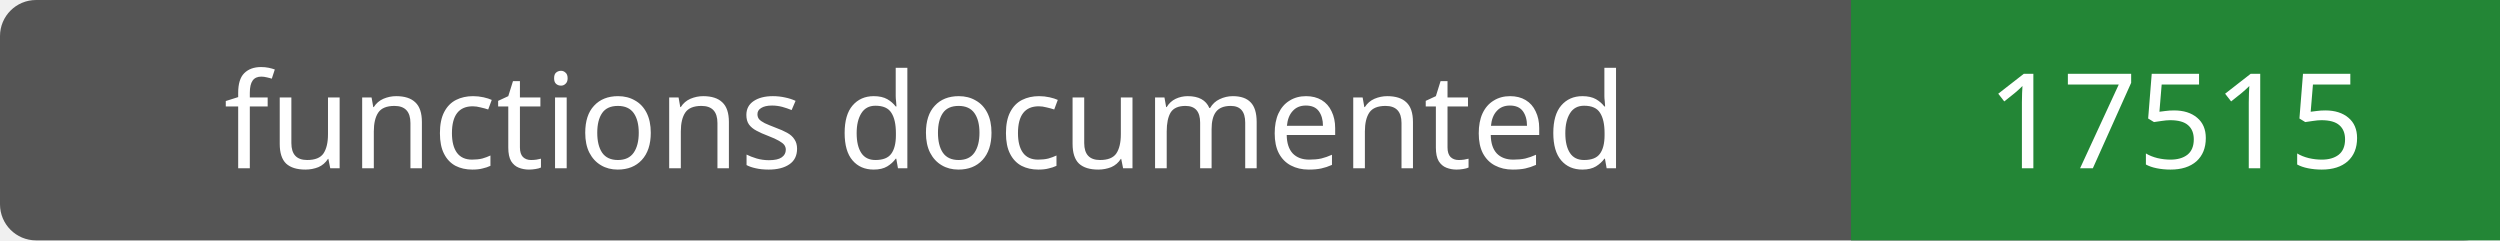
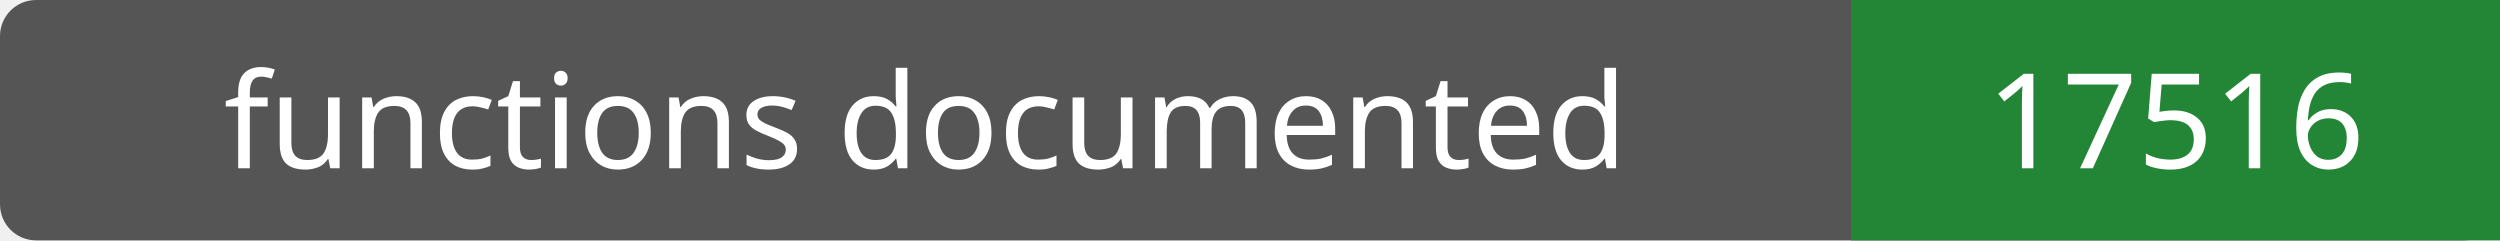
- <svg xmlns="http://www.w3.org/2000/svg" width="208" height="20" role="img" aria-label="functions documented: 17515">
+ <svg xmlns="http://www.w3.org/2000/svg" width="208" height="20" role="img" aria-label="functions documented: 17516">
  <rect width="208" height="20" rx="3" fill="#555" />
  <path fill="#238636" d="M154 0h54v20H154z" />
  <g fill="#fff" text-anchor="middle" font-family="Verdana,sans-serif" font-size="11">
    <text x="77.0" y="14">functions documented</text>
-     <text x="181.0" y="14">17515</text>
+     <text x="181.0" y="14">17516</text>
  </g>
</svg>
